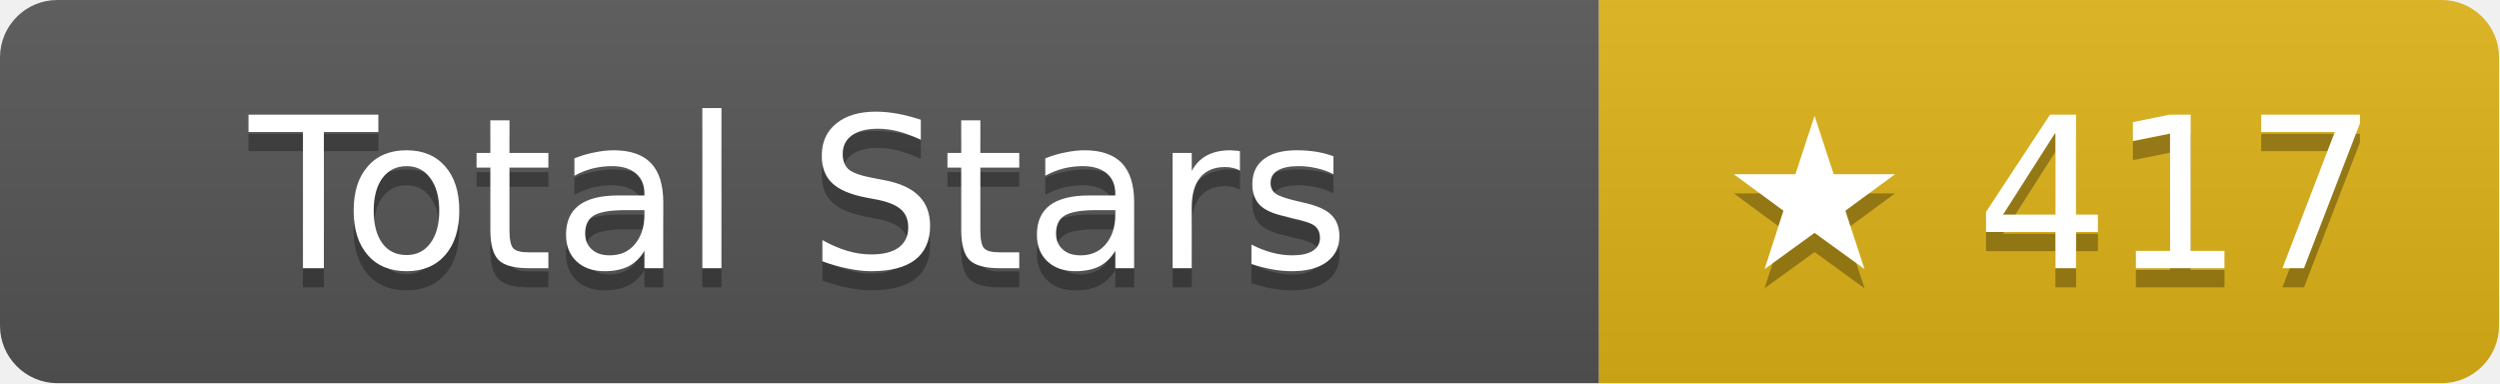
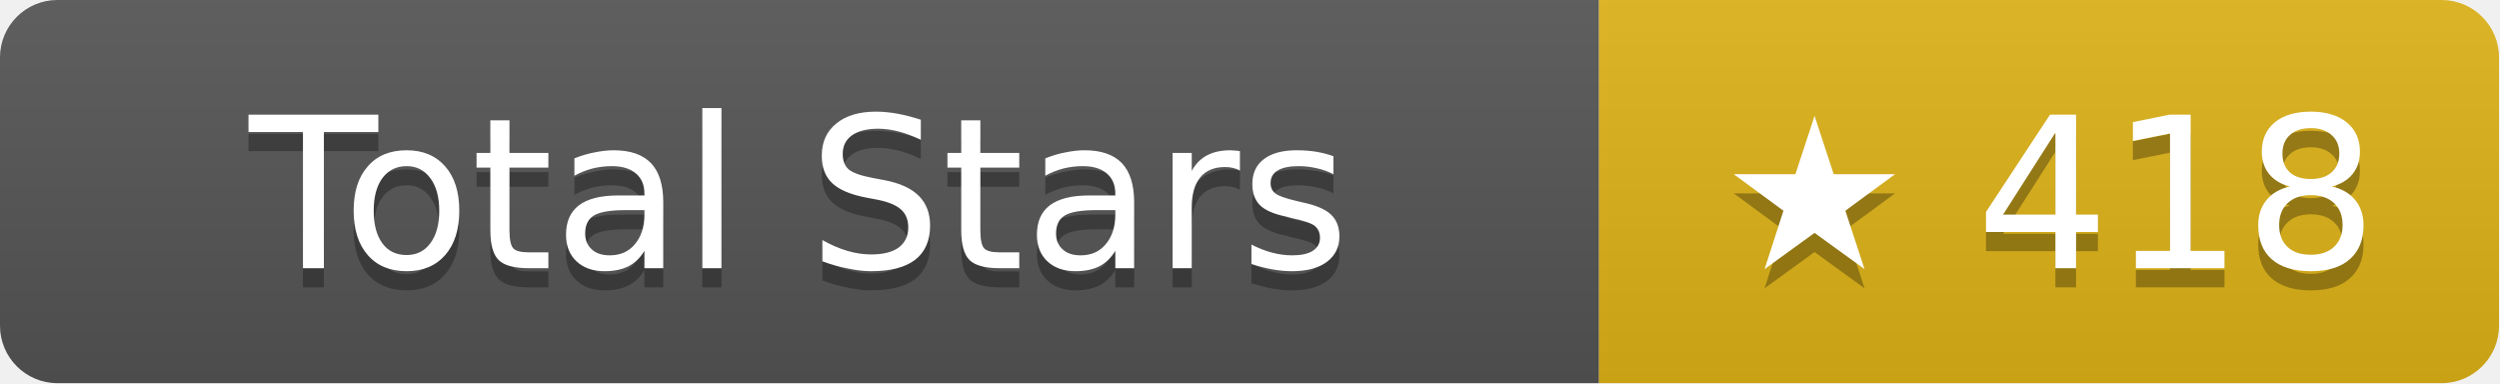
- <svg xmlns="http://www.w3.org/2000/svg" width="130.5" height="20" role="img" aria-label="Total Stars: ★ 417">
+ <svg xmlns="http://www.w3.org/2000/svg" width="130.5" height="20" role="img" aria-label="Total Stars: ★ 418">
  <linearGradient id="s" x2="0" y2="100%">
    <stop offset="0" stop-color="#bbb" stop-opacity=".1" />
    <stop offset="1" stop-opacity=".1" />
  </linearGradient>
  <clipPath id="r">
    <rect width="130.5" height="20" rx="3" fill="#fff" />
  </clipPath>
  <g clip-path="url(#r)">
    <rect width="83.5" height="20" fill="#555" />
    <rect x="83.5" width="47" height="20" fill="#dfb317" />
    <rect width="130.5" height="20" fill="url(#s)" />
  </g>
  <g fill="#fff" text-anchor="middle" font-family="Verdana,Geneva,DejaVu Sans,sans-serif" text-rendering="geometricPrecision" font-size="11">
    <text aria-hidden="true" x="41.75" y="15" fill="#010101" fill-opacity=".3">Total Stars</text>
    <text x="41.75" y="14">Total Stars</text>
-     <text aria-hidden="true" x="107" y="15" fill="#010101" fill-opacity=".3">★ 417</text>
-     <text x="107" y="14">★ 417</text>
+     <text aria-hidden="true" x="107" y="15" fill="#010101" fill-opacity=".3">★ 418</text>
+     <text x="107" y="14">★ 418</text>
  </g>
</svg>
